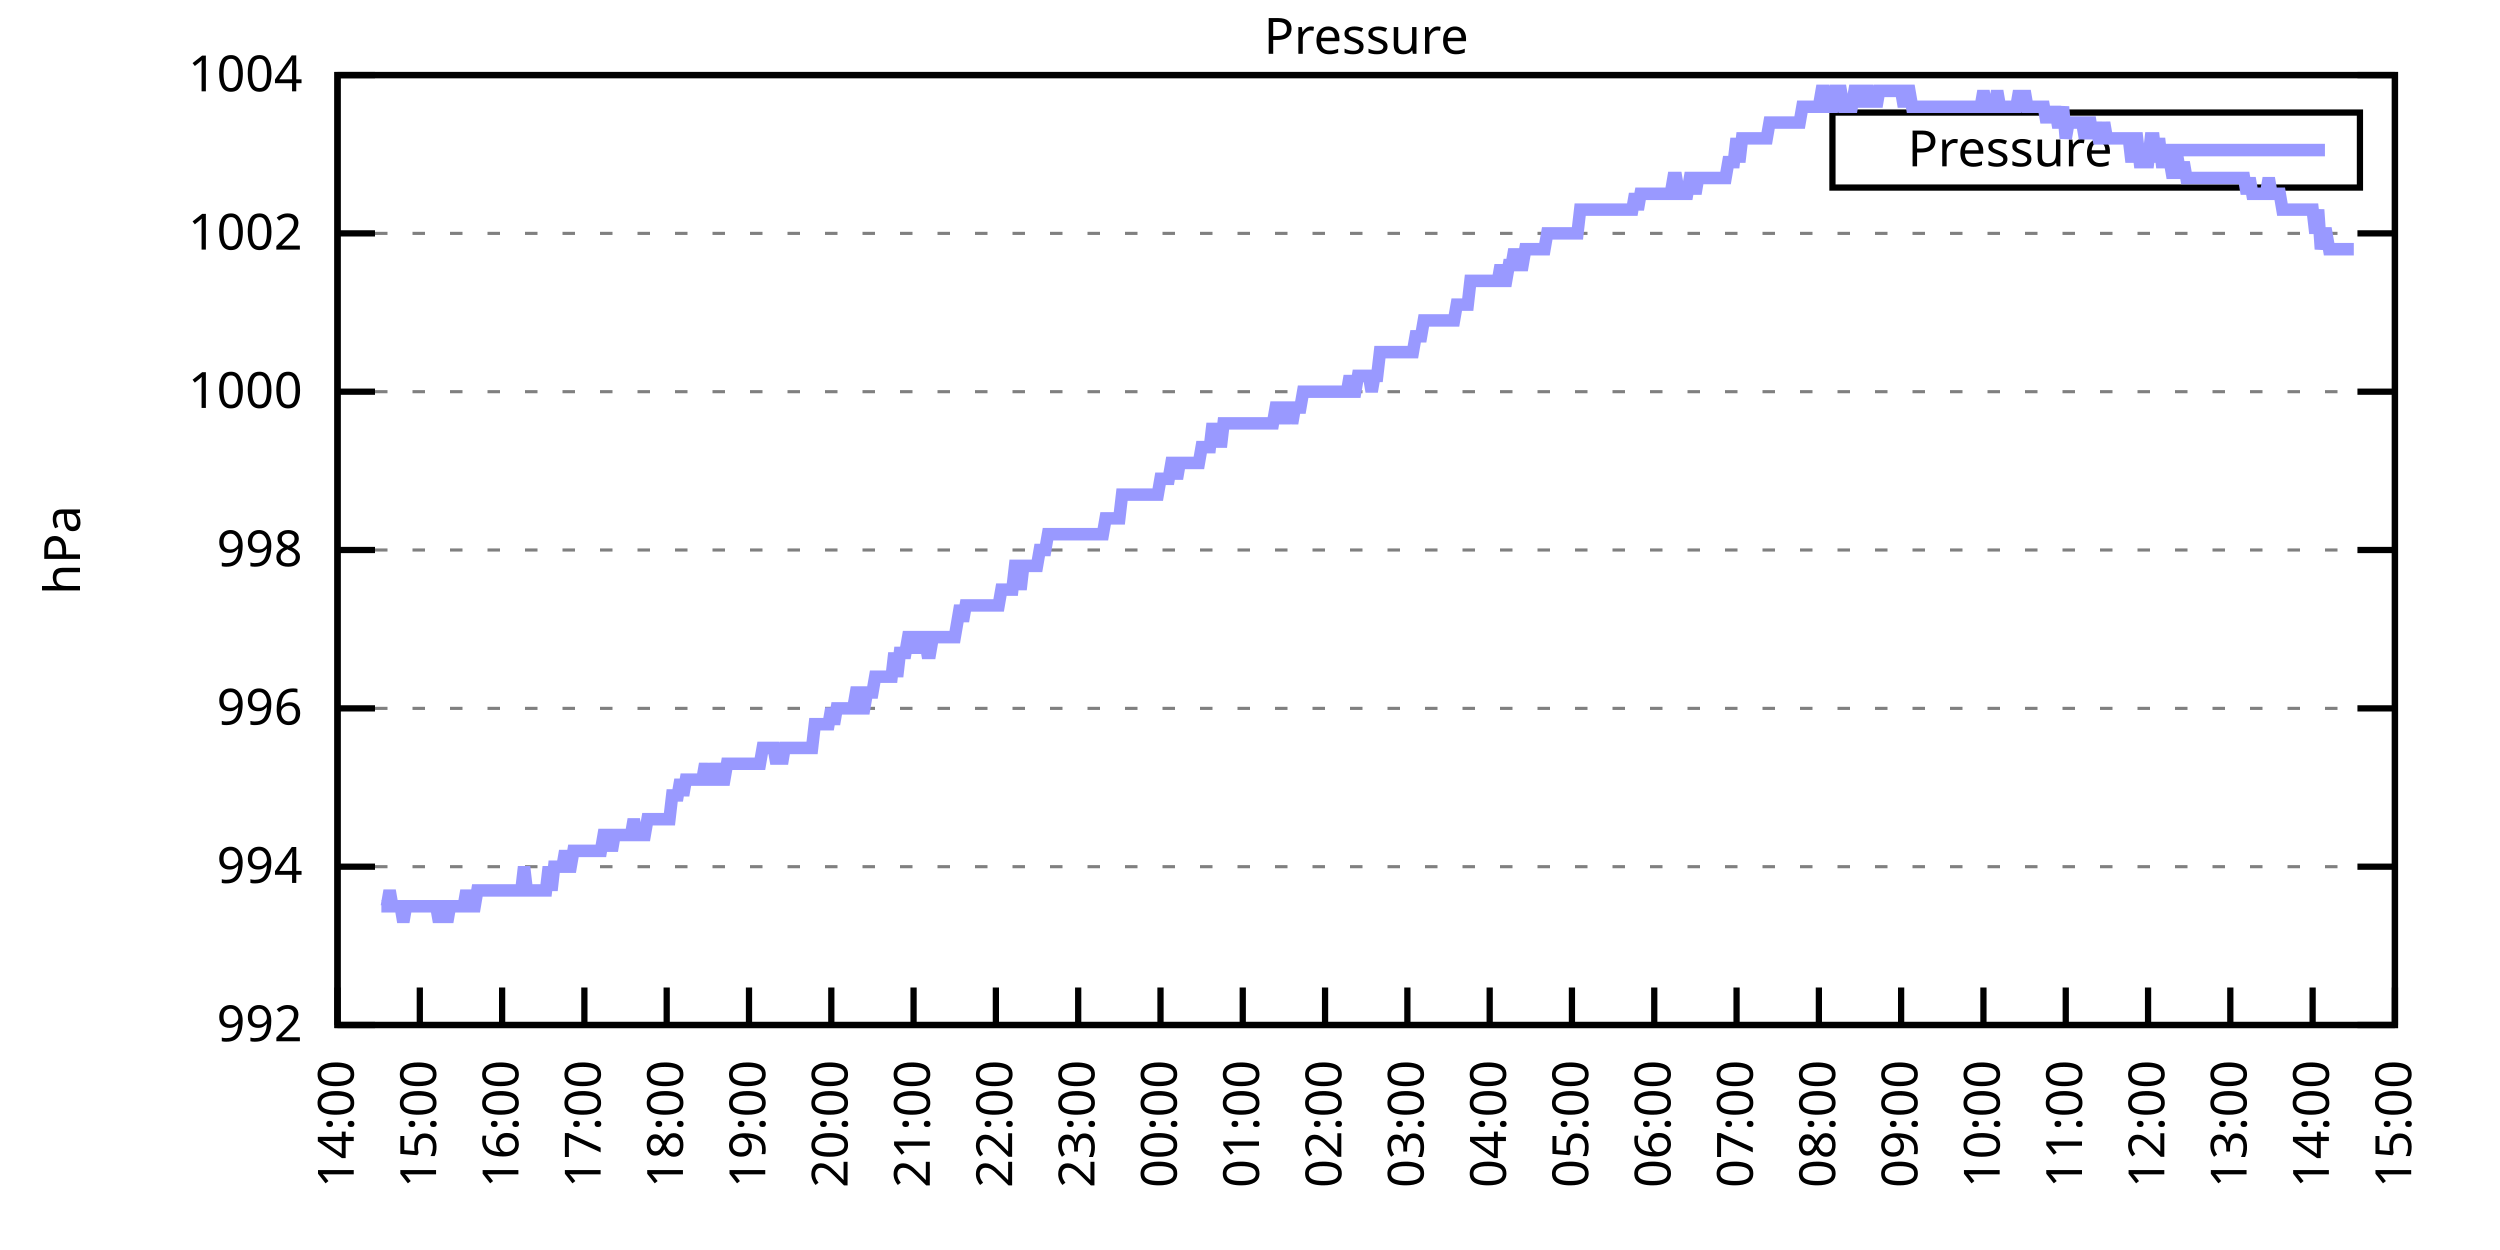
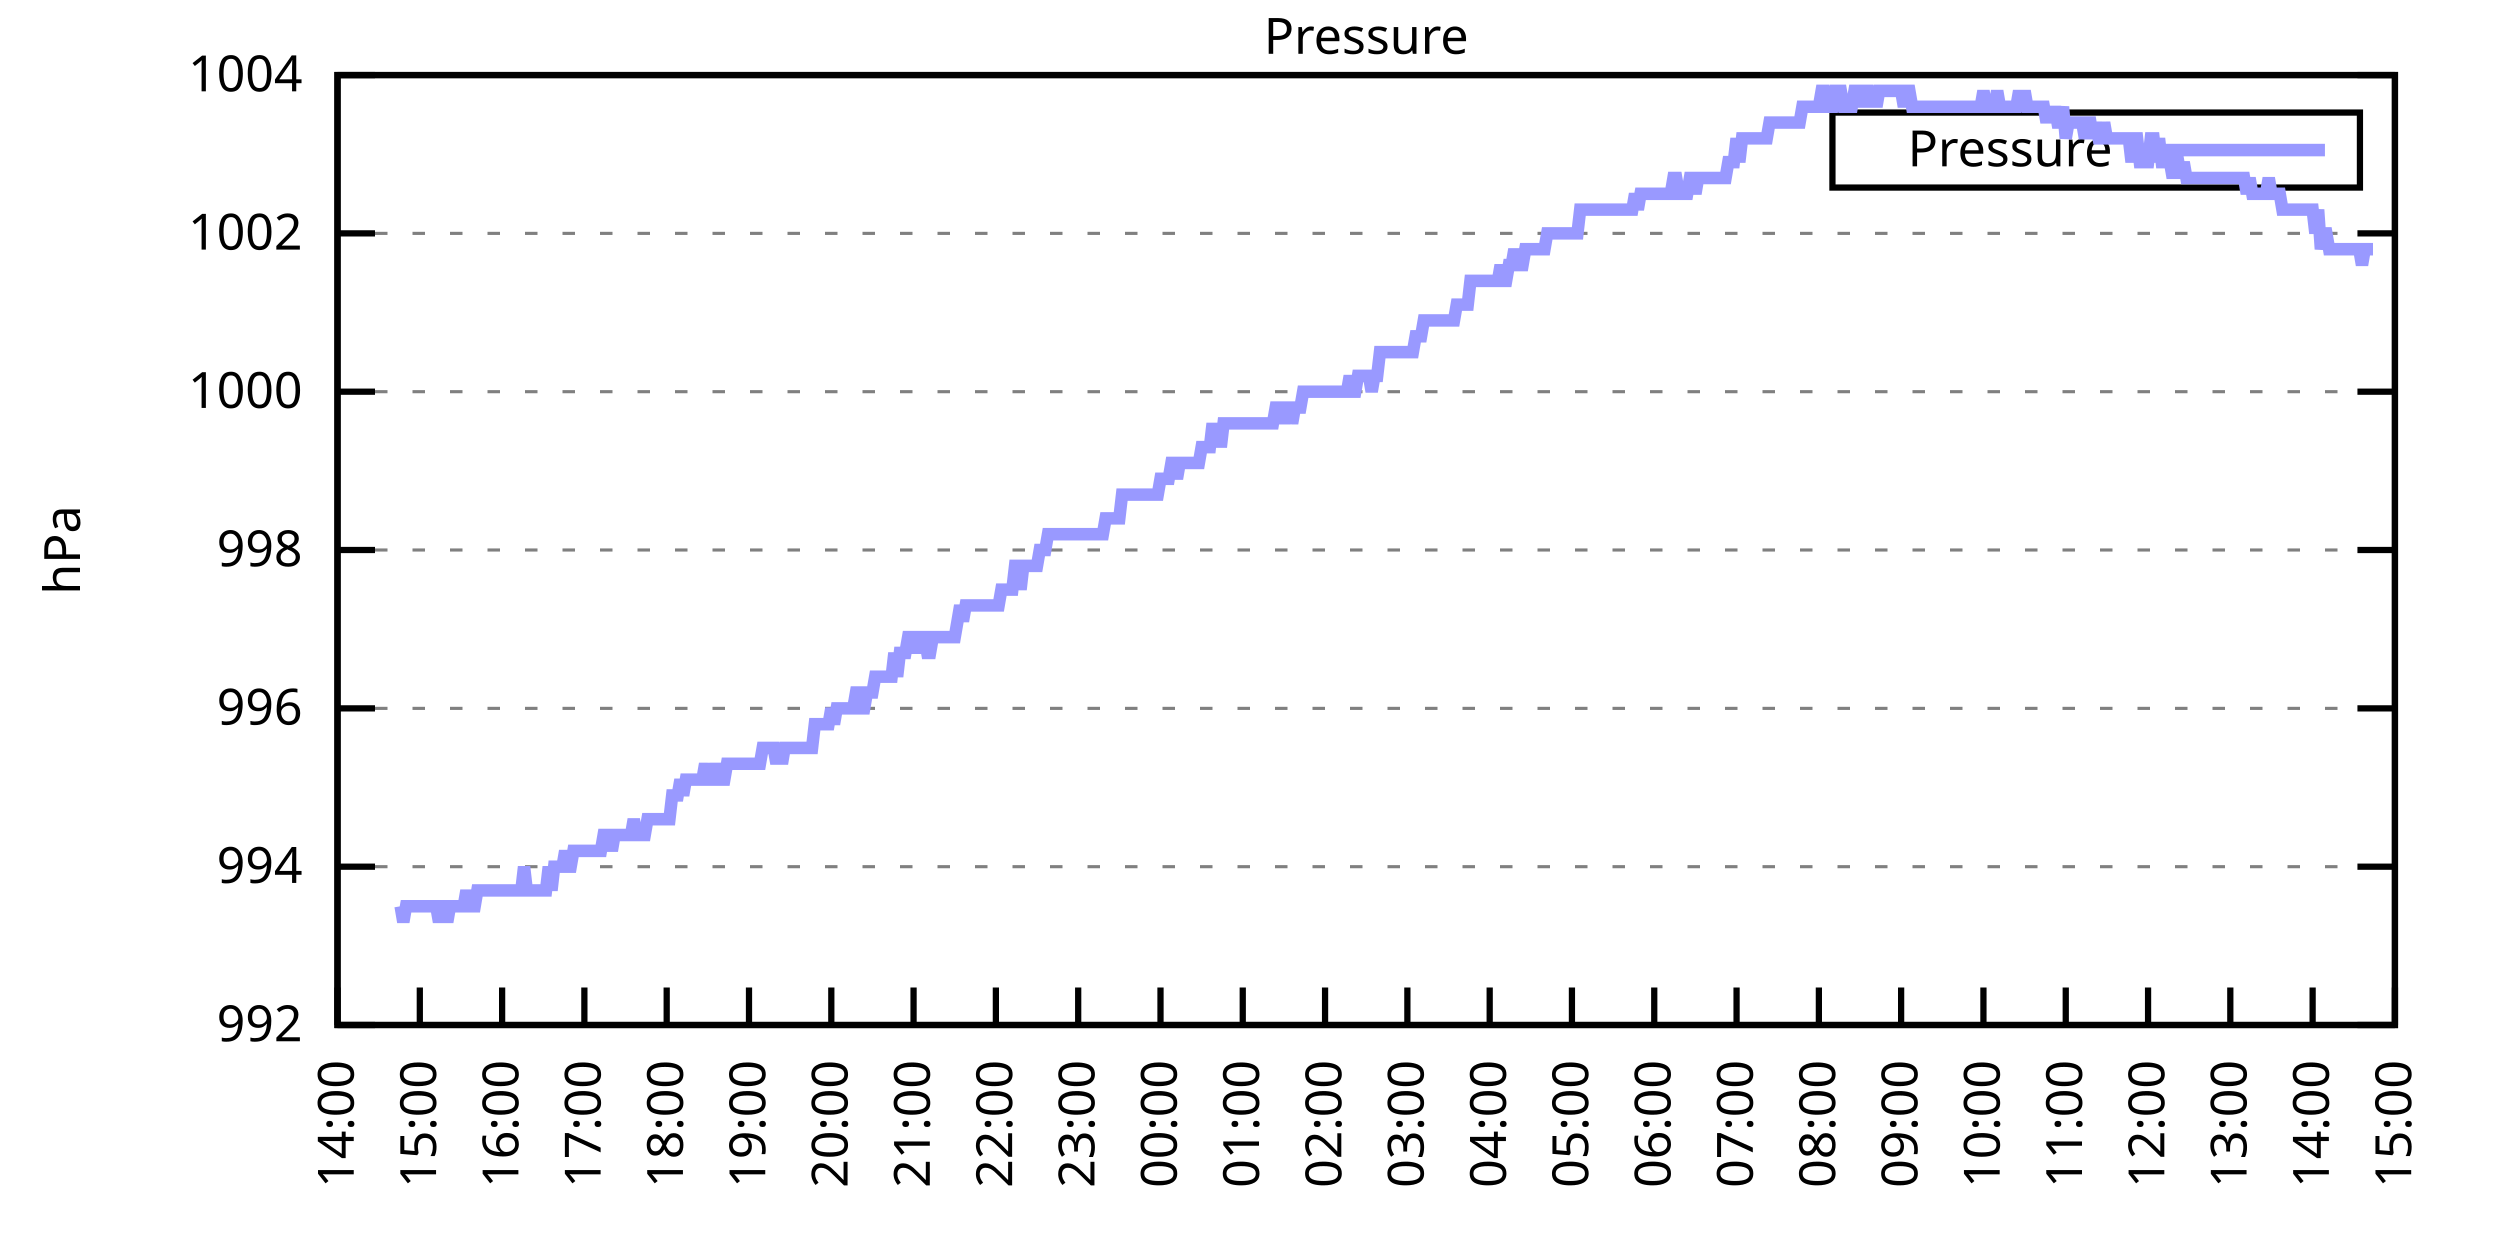
<svg xmlns="http://www.w3.org/2000/svg" xmlns:xlink="http://www.w3.org/1999/xlink" width="400" height="200" viewBox="0 0 400 200">
  <g id="gnuplot_canvas">
    <rect x="0" y="0" width="400" height="200" fill="none" />
    <defs>
      <circle id="gpDot" r="0.5" stroke-width="0.5" stroke="currentColor" />
      <path id="gpPt0" stroke-width="0.333" stroke="currentColor" d="M-1,0 h2 M0,-1 v2" />
      <path id="gpPt1" stroke-width="0.333" stroke="currentColor" d="M-1,-1 L1,1 M1,-1 L-1,1" />
      <path id="gpPt2" stroke-width="0.333" stroke="currentColor" d="M-1,0 L1,0 M0,-1 L0,1 M-1,-1 L1,1 M-1,1 L1,-1" />
      <rect id="gpPt3" stroke-width="0.333" stroke="currentColor" x="-1" y="-1" width="2" height="2" />
      <rect id="gpPt4" stroke-width="0.333" stroke="currentColor" fill="currentColor" x="-1" y="-1" width="2" height="2" />
      <circle id="gpPt5" stroke-width="0.333" stroke="currentColor" cx="0" cy="0" r="1" />
      <use xlink:href="#gpPt5" id="gpPt6" fill="currentColor" stroke="none" />
      <path id="gpPt7" stroke-width="0.333" stroke="currentColor" d="M0,-1.33 L-1.33,0.67 L1.33,0.67 z" />
      <use xlink:href="#gpPt7" id="gpPt8" fill="currentColor" stroke="none" />
      <use xlink:href="#gpPt7" id="gpPt9" stroke="currentColor" transform="rotate(180)" />
      <use xlink:href="#gpPt9" id="gpPt10" fill="currentColor" stroke="none" />
      <use xlink:href="#gpPt3" id="gpPt11" stroke="currentColor" transform="rotate(45)" />
      <use xlink:href="#gpPt11" id="gpPt12" fill="currentColor" stroke="none" />
      <path id="gpPt13" stroke-width="0.333" stroke="currentColor" d="M0,1.330 L1.265,0.411 L0.782,-1.067 L-0.782,-1.076 L-1.265,0.411 z" />
      <use xlink:href="#gpPt13" id="gpPt14" fill="currentColor" stroke="none" />
      <filter id="textbox" filterUnits="objectBoundingBox" x="0" y="0" height="1" width="1">
        <feFlood flood-color="white" flood-opacity="1" result="bgnd" />
        <feComposite in="SourceGraphic" in2="bgnd" operator="atop" />
      </filter>
      <filter id="greybox" filterUnits="objectBoundingBox" x="0" y="0" height="1" width="1">
        <feFlood flood-color="lightgrey" flood-opacity="1" result="grey" />
        <feComposite in="SourceGraphic" in2="grey" operator="atop" />
      </filter>
    </defs>
    <g fill="none" color="white" stroke="currentColor" stroke-width="1.00" stroke-linecap="butt" stroke-linejoin="miter">
</g>
    <g fill="none" color="black" stroke="currentColor" stroke-width="1.00" stroke-linecap="butt" stroke-linejoin="miter">
      <g stroke="none" shape-rendering="crispEdges">
        <polygon fill="rgb(255, 255, 255)" points="54.00,164.00 383.18,164.00 383.18,12.02 54.00,12.02 " />
      </g>
    </g>
    <g fill="none" color="black" stroke="currentColor" stroke-width="1.00" stroke-linecap="butt" stroke-linejoin="miter">
</g>
    <g fill="none" color="black" stroke="black" stroke-width="0.50" stroke-linecap="butt" stroke-linejoin="miter">
</g>
    <g fill="none" color="gray" stroke="currentColor" stroke-width="0.50" stroke-linecap="butt" stroke-linejoin="miter">
      <path stroke="gray" stroke-dasharray="2,4" class="gridline" d="M54.00,164.00 L383.19,164.00  " />
    </g>
    <g fill="none" color="gray" stroke="gray" stroke-width="1.00" stroke-linecap="butt" stroke-linejoin="miter">
</g>
    <g fill="none" color="black" stroke="currentColor" stroke-width="1.00" stroke-linecap="butt" stroke-linejoin="miter">
      <path stroke="black" d="M54.00,164.00 L60.00,164.00 M383.19,164.00 L377.19,164.00  " />
      <g transform="translate(48.40,166.60)" stroke="none" fill="black" font-family="Sans" font-size="8.00" text-anchor="end">
        <text>
          <tspan font-family="Sans"> 992</tspan>
        </text>
      </g>
    </g>
    <g fill="none" color="black" stroke="currentColor" stroke-width="1.00" stroke-linecap="butt" stroke-linejoin="miter">
</g>
    <g fill="none" color="black" stroke="black" stroke-width="0.50" stroke-linecap="butt" stroke-linejoin="miter">
</g>
    <g fill="none" color="gray" stroke="currentColor" stroke-width="0.50" stroke-linecap="butt" stroke-linejoin="miter">
      <path stroke="gray" stroke-dasharray="2,4" class="gridline" d="M54.00,138.67 L383.19,138.67  " />
    </g>
    <g fill="none" color="gray" stroke="gray" stroke-width="1.00" stroke-linecap="butt" stroke-linejoin="miter">
</g>
    <g fill="none" color="black" stroke="currentColor" stroke-width="1.00" stroke-linecap="butt" stroke-linejoin="miter">
      <path stroke="black" d="M54.00,138.67 L60.00,138.67 M383.19,138.67 L377.19,138.67  " />
      <g transform="translate(48.40,141.27)" stroke="none" fill="black" font-family="Sans" font-size="8.00" text-anchor="end">
        <text>
          <tspan font-family="Sans"> 994</tspan>
        </text>
      </g>
    </g>
    <g fill="none" color="black" stroke="currentColor" stroke-width="1.00" stroke-linecap="butt" stroke-linejoin="miter">
</g>
    <g fill="none" color="black" stroke="black" stroke-width="0.50" stroke-linecap="butt" stroke-linejoin="miter">
</g>
    <g fill="none" color="gray" stroke="currentColor" stroke-width="0.50" stroke-linecap="butt" stroke-linejoin="miter">
      <path stroke="gray" stroke-dasharray="2,4" class="gridline" d="M54.00,113.34 L383.19,113.34  " />
    </g>
    <g fill="none" color="gray" stroke="gray" stroke-width="1.00" stroke-linecap="butt" stroke-linejoin="miter">
</g>
    <g fill="none" color="black" stroke="currentColor" stroke-width="1.00" stroke-linecap="butt" stroke-linejoin="miter">
      <path stroke="black" d="M54.00,113.34 L60.00,113.34 M383.19,113.34 L377.19,113.34  " />
      <g transform="translate(48.40,115.94)" stroke="none" fill="black" font-family="Sans" font-size="8.00" text-anchor="end">
        <text>
          <tspan font-family="Sans"> 996</tspan>
        </text>
      </g>
    </g>
    <g fill="none" color="black" stroke="currentColor" stroke-width="1.00" stroke-linecap="butt" stroke-linejoin="miter">
</g>
    <g fill="none" color="black" stroke="black" stroke-width="0.50" stroke-linecap="butt" stroke-linejoin="miter">
</g>
    <g fill="none" color="gray" stroke="currentColor" stroke-width="0.50" stroke-linecap="butt" stroke-linejoin="miter">
      <path stroke="gray" stroke-dasharray="2,4" class="gridline" d="M54.00,88.00 L383.19,88.00  " />
    </g>
    <g fill="none" color="gray" stroke="gray" stroke-width="1.00" stroke-linecap="butt" stroke-linejoin="miter">
</g>
    <g fill="none" color="black" stroke="currentColor" stroke-width="1.00" stroke-linecap="butt" stroke-linejoin="miter">
      <path stroke="black" d="M54.00,88.00 L60.00,88.00 M383.19,88.00 L377.19,88.00  " />
      <g transform="translate(48.40,90.60)" stroke="none" fill="black" font-family="Sans" font-size="8.00" text-anchor="end">
        <text>
          <tspan font-family="Sans"> 998</tspan>
        </text>
      </g>
    </g>
    <g fill="none" color="black" stroke="currentColor" stroke-width="1.00" stroke-linecap="butt" stroke-linejoin="miter">
</g>
    <g fill="none" color="black" stroke="black" stroke-width="0.50" stroke-linecap="butt" stroke-linejoin="miter">
</g>
    <g fill="none" color="gray" stroke="currentColor" stroke-width="0.50" stroke-linecap="butt" stroke-linejoin="miter">
      <path stroke="gray" stroke-dasharray="2,4" class="gridline" d="M54.00,62.67 L383.19,62.67  " />
    </g>
    <g fill="none" color="gray" stroke="gray" stroke-width="1.00" stroke-linecap="butt" stroke-linejoin="miter">
</g>
    <g fill="none" color="black" stroke="currentColor" stroke-width="1.00" stroke-linecap="butt" stroke-linejoin="miter">
      <path stroke="black" d="M54.00,62.67 L60.00,62.67 M383.19,62.67 L377.19,62.67  " />
      <g transform="translate(48.40,65.27)" stroke="none" fill="black" font-family="Sans" font-size="8.00" text-anchor="end">
        <text>
          <tspan font-family="Sans"> 1000</tspan>
        </text>
      </g>
    </g>
    <g fill="none" color="black" stroke="currentColor" stroke-width="1.00" stroke-linecap="butt" stroke-linejoin="miter">
</g>
    <g fill="none" color="black" stroke="black" stroke-width="0.50" stroke-linecap="butt" stroke-linejoin="miter">
</g>
    <g fill="none" color="gray" stroke="currentColor" stroke-width="0.50" stroke-linecap="butt" stroke-linejoin="miter">
      <path stroke="gray" stroke-dasharray="2,4" class="gridline" d="M54.00,37.34 L383.19,37.34  " />
    </g>
    <g fill="none" color="gray" stroke="gray" stroke-width="1.00" stroke-linecap="butt" stroke-linejoin="miter">
</g>
    <g fill="none" color="black" stroke="currentColor" stroke-width="1.00" stroke-linecap="butt" stroke-linejoin="miter">
      <path stroke="black" d="M54.00,37.34 L60.00,37.34 M383.19,37.34 L377.19,37.34  " />
      <g transform="translate(48.40,39.94)" stroke="none" fill="black" font-family="Sans" font-size="8.00" text-anchor="end">
        <text>
          <tspan font-family="Sans"> 1002</tspan>
        </text>
      </g>
    </g>
    <g fill="none" color="black" stroke="currentColor" stroke-width="1.00" stroke-linecap="butt" stroke-linejoin="miter">
</g>
    <g fill="none" color="black" stroke="black" stroke-width="0.50" stroke-linecap="butt" stroke-linejoin="miter">
</g>
    <g fill="none" color="gray" stroke="currentColor" stroke-width="0.50" stroke-linecap="butt" stroke-linejoin="miter">
      <path stroke="gray" stroke-dasharray="2,4" class="gridline" d="M54.00,12.01 L383.19,12.01  " />
    </g>
    <g fill="none" color="gray" stroke="gray" stroke-width="1.00" stroke-linecap="butt" stroke-linejoin="miter">
</g>
    <g fill="none" color="black" stroke="currentColor" stroke-width="1.00" stroke-linecap="butt" stroke-linejoin="miter">
      <path stroke="black" d="M54.00,12.01 L60.00,12.01 M383.19,12.01 L377.19,12.01  " />
      <g transform="translate(48.40,14.61)" stroke="none" fill="black" font-family="Sans" font-size="8.00" text-anchor="end">
        <text>
          <tspan font-family="Sans"> 1004</tspan>
        </text>
      </g>
    </g>
    <g fill="none" color="black" stroke="currentColor" stroke-width="1.00" stroke-linecap="butt" stroke-linejoin="miter">
      <path stroke="black" d="M54.00,164.00 L54.00,158.00  " />
      <g transform="translate(56.60,169.60) rotate(270.00)" stroke="none" fill="black" font-family="Sans" font-size="8.00" text-anchor="end">
        <text>
          <tspan font-family="Sans">14:00</tspan>
        </text>
      </g>
    </g>
    <g fill="none" color="black" stroke="currentColor" stroke-width="1.00" stroke-linecap="butt" stroke-linejoin="miter">
      <path stroke="black" d="M67.17,164.00 L67.17,158.00  " />
      <g transform="translate(69.77,169.60) rotate(270.00)" stroke="none" fill="black" font-family="Sans" font-size="8.00" text-anchor="end">
        <text>
          <tspan font-family="Sans">15:00</tspan>
        </text>
      </g>
    </g>
    <g fill="none" color="black" stroke="currentColor" stroke-width="1.00" stroke-linecap="butt" stroke-linejoin="miter">
      <path stroke="black" d="M80.34,164.00 L80.34,158.00  " />
      <g transform="translate(82.94,169.60) rotate(270.00)" stroke="none" fill="black" font-family="Sans" font-size="8.00" text-anchor="end">
        <text>
          <tspan font-family="Sans">16:00</tspan>
        </text>
      </g>
    </g>
    <g fill="none" color="black" stroke="currentColor" stroke-width="1.00" stroke-linecap="butt" stroke-linejoin="miter">
      <path stroke="black" d="M93.50,164.00 L93.50,158.00  " />
      <g transform="translate(96.10,169.60) rotate(270.00)" stroke="none" fill="black" font-family="Sans" font-size="8.00" text-anchor="end">
        <text>
          <tspan font-family="Sans">17:00</tspan>
        </text>
      </g>
    </g>
    <g fill="none" color="black" stroke="currentColor" stroke-width="1.00" stroke-linecap="butt" stroke-linejoin="miter">
      <path stroke="black" d="M106.67,164.00 L106.67,158.00  " />
      <g transform="translate(109.27,169.60) rotate(270.00)" stroke="none" fill="black" font-family="Sans" font-size="8.00" text-anchor="end">
        <text>
          <tspan font-family="Sans">18:00</tspan>
        </text>
      </g>
    </g>
    <g fill="none" color="black" stroke="currentColor" stroke-width="1.00" stroke-linecap="butt" stroke-linejoin="miter">
      <path stroke="black" d="M119.84,164.00 L119.84,158.00  " />
      <g transform="translate(122.44,169.60) rotate(270.00)" stroke="none" fill="black" font-family="Sans" font-size="8.00" text-anchor="end">
        <text>
          <tspan font-family="Sans">19:00</tspan>
        </text>
      </g>
    </g>
    <g fill="none" color="black" stroke="currentColor" stroke-width="1.00" stroke-linecap="butt" stroke-linejoin="miter">
      <path stroke="black" d="M133.01,164.00 L133.01,158.00  " />
      <g transform="translate(135.61,169.60) rotate(270.00)" stroke="none" fill="black" font-family="Sans" font-size="8.00" text-anchor="end">
        <text>
          <tspan font-family="Sans">20:00</tspan>
        </text>
      </g>
    </g>
    <g fill="none" color="black" stroke="currentColor" stroke-width="1.00" stroke-linecap="butt" stroke-linejoin="miter">
      <path stroke="black" d="M146.17,164.00 L146.17,158.00  " />
      <g transform="translate(148.77,169.60) rotate(270.00)" stroke="none" fill="black" font-family="Sans" font-size="8.00" text-anchor="end">
        <text>
          <tspan font-family="Sans">21:00</tspan>
        </text>
      </g>
    </g>
    <g fill="none" color="black" stroke="currentColor" stroke-width="1.00" stroke-linecap="butt" stroke-linejoin="miter">
      <path stroke="black" d="M159.34,164.00 L159.34,158.00  " />
      <g transform="translate(161.94,169.60) rotate(270.00)" stroke="none" fill="black" font-family="Sans" font-size="8.00" text-anchor="end">
        <text>
          <tspan font-family="Sans">22:00</tspan>
        </text>
      </g>
    </g>
    <g fill="none" color="black" stroke="currentColor" stroke-width="1.00" stroke-linecap="butt" stroke-linejoin="miter">
      <path stroke="black" d="M172.51,164.00 L172.51,158.00  " />
      <g transform="translate(175.11,169.60) rotate(270.00)" stroke="none" fill="black" font-family="Sans" font-size="8.00" text-anchor="end">
        <text>
          <tspan font-family="Sans">23:00</tspan>
        </text>
      </g>
    </g>
    <g fill="none" color="black" stroke="currentColor" stroke-width="1.00" stroke-linecap="butt" stroke-linejoin="miter">
      <path stroke="black" d="M185.68,164.00 L185.68,158.00  " />
      <g transform="translate(188.28,169.60) rotate(270.00)" stroke="none" fill="black" font-family="Sans" font-size="8.00" text-anchor="end">
        <text>
          <tspan font-family="Sans">00:00</tspan>
        </text>
      </g>
    </g>
    <g fill="none" color="black" stroke="currentColor" stroke-width="1.00" stroke-linecap="butt" stroke-linejoin="miter">
      <path stroke="black" d="M198.84,164.00 L198.84,158.00  " />
      <g transform="translate(201.44,169.60) rotate(270.00)" stroke="none" fill="black" font-family="Sans" font-size="8.00" text-anchor="end">
        <text>
          <tspan font-family="Sans">01:00</tspan>
        </text>
      </g>
    </g>
    <g fill="none" color="black" stroke="currentColor" stroke-width="1.00" stroke-linecap="butt" stroke-linejoin="miter">
      <path stroke="black" d="M212.01,164.00 L212.01,158.00  " />
      <g transform="translate(214.61,169.60) rotate(270.00)" stroke="none" fill="black" font-family="Sans" font-size="8.00" text-anchor="end">
        <text>
          <tspan font-family="Sans">02:00</tspan>
        </text>
      </g>
    </g>
    <g fill="none" color="black" stroke="currentColor" stroke-width="1.00" stroke-linecap="butt" stroke-linejoin="miter">
      <path stroke="black" d="M225.18,164.00 L225.18,158.00  " />
      <g transform="translate(227.78,169.60) rotate(270.00)" stroke="none" fill="black" font-family="Sans" font-size="8.00" text-anchor="end">
        <text>
          <tspan font-family="Sans">03:00</tspan>
        </text>
      </g>
    </g>
    <g fill="none" color="black" stroke="currentColor" stroke-width="1.00" stroke-linecap="butt" stroke-linejoin="miter">
      <path stroke="black" d="M238.35,164.00 L238.35,158.00  " />
      <g transform="translate(240.95,169.60) rotate(270.00)" stroke="none" fill="black" font-family="Sans" font-size="8.00" text-anchor="end">
        <text>
          <tspan font-family="Sans">04:00</tspan>
        </text>
      </g>
    </g>
    <g fill="none" color="black" stroke="currentColor" stroke-width="1.00" stroke-linecap="butt" stroke-linejoin="miter">
      <path stroke="black" d="M251.51,164.00 L251.51,158.00  " />
      <g transform="translate(254.11,169.60) rotate(270.00)" stroke="none" fill="black" font-family="Sans" font-size="8.00" text-anchor="end">
        <text>
          <tspan font-family="Sans">05:00</tspan>
        </text>
      </g>
    </g>
    <g fill="none" color="black" stroke="currentColor" stroke-width="1.00" stroke-linecap="butt" stroke-linejoin="miter">
      <path stroke="black" d="M264.68,164.00 L264.68,158.00  " />
      <g transform="translate(267.28,169.60) rotate(270.00)" stroke="none" fill="black" font-family="Sans" font-size="8.00" text-anchor="end">
        <text>
          <tspan font-family="Sans">06:00</tspan>
        </text>
      </g>
    </g>
    <g fill="none" color="black" stroke="currentColor" stroke-width="1.00" stroke-linecap="butt" stroke-linejoin="miter">
      <path stroke="black" d="M277.85,164.00 L277.85,158.00  " />
      <g transform="translate(280.45,169.60) rotate(270.00)" stroke="none" fill="black" font-family="Sans" font-size="8.00" text-anchor="end">
        <text>
          <tspan font-family="Sans">07:00</tspan>
        </text>
      </g>
    </g>
    <g fill="none" color="black" stroke="currentColor" stroke-width="1.00" stroke-linecap="butt" stroke-linejoin="miter">
      <path stroke="black" d="M291.02,164.00 L291.02,158.00  " />
      <g transform="translate(293.62,169.60) rotate(270.00)" stroke="none" fill="black" font-family="Sans" font-size="8.00" text-anchor="end">
        <text>
          <tspan font-family="Sans">08:00</tspan>
        </text>
      </g>
    </g>
    <g fill="none" color="black" stroke="currentColor" stroke-width="1.00" stroke-linecap="butt" stroke-linejoin="miter">
      <path stroke="black" d="M304.18,164.00 L304.18,158.00  " />
      <g transform="translate(306.78,169.60) rotate(270.00)" stroke="none" fill="black" font-family="Sans" font-size="8.00" text-anchor="end">
        <text>
          <tspan font-family="Sans">09:00</tspan>
        </text>
      </g>
    </g>
    <g fill="none" color="black" stroke="currentColor" stroke-width="1.00" stroke-linecap="butt" stroke-linejoin="miter">
      <path stroke="black" d="M317.35,164.00 L317.35,158.00  " />
      <g transform="translate(319.95,169.60) rotate(270.00)" stroke="none" fill="black" font-family="Sans" font-size="8.00" text-anchor="end">
        <text>
          <tspan font-family="Sans">10:00</tspan>
        </text>
      </g>
    </g>
    <g fill="none" color="black" stroke="currentColor" stroke-width="1.00" stroke-linecap="butt" stroke-linejoin="miter">
      <path stroke="black" d="M330.52,164.00 L330.52,158.00  " />
      <g transform="translate(333.12,169.60) rotate(270.00)" stroke="none" fill="black" font-family="Sans" font-size="8.00" text-anchor="end">
        <text>
          <tspan font-family="Sans">11:00</tspan>
        </text>
      </g>
    </g>
    <g fill="none" color="black" stroke="currentColor" stroke-width="1.00" stroke-linecap="butt" stroke-linejoin="miter">
      <path stroke="black" d="M343.69,164.00 L343.69,158.00  " />
      <g transform="translate(346.29,169.60) rotate(270.00)" stroke="none" fill="black" font-family="Sans" font-size="8.00" text-anchor="end">
        <text>
          <tspan font-family="Sans">12:00</tspan>
        </text>
      </g>
    </g>
    <g fill="none" color="black" stroke="currentColor" stroke-width="1.00" stroke-linecap="butt" stroke-linejoin="miter">
      <path stroke="black" d="M356.85,164.00 L356.85,158.00  " />
      <g transform="translate(359.45,169.60) rotate(270.00)" stroke="none" fill="black" font-family="Sans" font-size="8.00" text-anchor="end">
        <text>
          <tspan font-family="Sans">13:00</tspan>
        </text>
      </g>
    </g>
    <g fill="none" color="black" stroke="currentColor" stroke-width="1.00" stroke-linecap="butt" stroke-linejoin="miter">
      <path stroke="black" d="M370.02,164.00 L370.02,158.00  " />
      <g transform="translate(372.62,169.60) rotate(270.00)" stroke="none" fill="black" font-family="Sans" font-size="8.00" text-anchor="end">
        <text>
          <tspan font-family="Sans">14:00</tspan>
        </text>
      </g>
    </g>
    <g fill="none" color="black" stroke="currentColor" stroke-width="1.00" stroke-linecap="butt" stroke-linejoin="miter">
      <path stroke="black" d="M383.19,164.00 L383.19,158.00  " />
      <g transform="translate(385.79,169.60) rotate(270.00)" stroke="none" fill="black" font-family="Sans" font-size="8.00" text-anchor="end">
        <text>
          <tspan font-family="Sans">15:00</tspan>
        </text>
      </g>
    </g>
    <g fill="none" color="black" stroke="currentColor" stroke-width="1.00" stroke-linecap="butt" stroke-linejoin="miter">
</g>
    <g fill="none" color="black" stroke="currentColor" stroke-width="1.00" stroke-linecap="butt" stroke-linejoin="miter">
      <path stroke="black" d="M54.00,12.01 L54.00,164.00 L383.19,164.00 L383.19,12.01 L54.00,12.01 Z  " />
    </g>
    <g fill="none" color="black" stroke="currentColor" stroke-width="1.00" stroke-linecap="butt" stroke-linejoin="miter">
</g>
    <g fill="none" color="black" stroke="currentColor" stroke-width="1.00" stroke-linecap="butt" stroke-linejoin="miter">
      <path stroke="black" d="M293.19,30.01 L293.19,18.01 L377.59,18.01 L377.59,30.01 L293.19,30.01 Z  " />
    </g>
    <g id="Pressure_plot_1">
      <g fill="none" color="white" stroke="black" stroke-width="2.00" stroke-linecap="butt" stroke-linejoin="miter">
</g>
      <g fill="none" color="black" stroke="currentColor" stroke-width="2.00" stroke-linecap="butt" stroke-linejoin="miter">
        <g transform="translate(337.99,26.61)" stroke="none" fill="black" font-family="Sans" font-size="8.00" text-anchor="end">
          <text>
            <tspan font-family="Sans">Pressure</tspan>
          </text>
        </g>
      </g>
      <g fill="none" color="black" stroke="currentColor" stroke-width="2.00" stroke-linecap="butt" stroke-linejoin="miter">
-         <path stroke="rgb(153, 153, 255)" d="M343.59,24.01 L371.99,24.01 M61.02,145.00 L61.46,145.00 L61.90,145.00 L62.34,142.47 L62.78,145.00 L63.22,145.00   L63.66,145.00 L64.10,145.00 L64.53,147.53 L64.97,145.00 L65.41,145.00 L65.85,145.00 L66.29,145.00 L66.73,145.00   L67.17,145.00 L67.61,145.00 L68.05,145.00 L68.48,145.00 L68.92,145.00 L69.36,145.00 L69.80,145.00 L70.24,147.53   L70.68,145.00 L71.12,145.00 L71.56,147.53 L72.00,145.00 L72.43,145.00 L72.87,145.00 L73.31,145.00 L73.75,145.00   L74.19,145.00 L74.63,142.47 L75.07,145.00 L75.51,145.00 L75.95,145.00 L76.38,142.47 L76.82,142.47 L77.26,142.47   L77.70,142.47 L78.14,142.47 L78.58,142.47 L79.02,142.47 L79.46,142.47 L79.90,142.47 L80.34,142.47 L80.77,142.47   L81.21,142.47 L81.65,142.47 L82.09,142.47 L82.53,142.47 L82.97,142.47 L83.41,142.47 L83.85,138.67 L84.29,142.47   L84.72,142.47 L85.16,142.47 L85.60,142.47 L86.04,142.47 L86.48,142.47 L86.92,142.47 L87.36,142.47 L87.80,138.67   L88.24,142.47 L88.67,138.67 L89.11,138.67 L89.55,138.67 L89.99,138.67 L90.43,136.14 L90.87,138.67 L91.31,138.67   L91.75,136.14 L92.19,136.14 L92.62,136.14 L93.06,136.14 L93.50,136.14 L93.94,136.14 L94.38,136.14 L94.82,136.14   L95.26,136.14 L95.70,136.14 L96.14,136.14 L96.58,133.60 L97.01,133.60 L97.45,133.60 L97.89,136.14 L98.33,133.60   L98.77,133.60 L99.21,133.60 L99.65,133.60 L100.09,133.60 L100.53,133.60 L100.96,133.60 L101.40,131.07 L101.84,133.60   L102.28,133.60 L102.72,133.60 L103.16,133.60 L103.60,131.07 L104.04,131.07 L104.48,131.07 L104.91,131.07 L105.35,131.07   L105.79,131.07 L106.23,131.07 L106.67,131.07 L107.11,131.07 L107.55,127.27 L107.99,127.27 L108.43,127.27 L108.87,124.74   L109.30,127.27 L109.74,124.74 L110.18,124.74 L110.62,124.74 L111.06,124.74 L111.50,124.74 L111.94,124.74 L112.38,124.74   L112.82,122.20 L113.25,124.74 L113.69,124.74 L114.13,124.74 L114.57,122.20 L115.01,124.74 L115.45,124.74 L115.89,124.74   L116.33,122.20 L116.77,122.20 L117.20,122.20 L117.64,122.20 L118.08,122.20 L118.52,122.20 L118.96,122.20 L119.40,122.20   L119.84,122.20 L120.28,122.20 L120.72,122.20 L121.15,122.20 L121.59,122.20 L122.03,119.67 L122.47,119.67 L122.91,119.67   L123.35,119.67 L123.79,119.67 L124.23,122.20 L124.67,119.67 L125.11,122.20 L125.54,119.67 L125.98,119.67 L126.42,119.67   L126.86,119.67 L127.30,119.67 L127.74,119.67 L128.18,119.67 L128.62,119.67 L129.06,119.67 L129.49,119.67 L129.93,119.67   L130.37,115.87 L130.81,115.87 L131.25,115.87 L131.69,115.87 L132.13,115.87 L132.57,115.87 L133.01,113.34 L133.44,115.87   L133.88,113.34 L134.32,113.34 L134.76,113.34 L135.20,113.34 L135.64,113.34 L136.08,113.34 L136.52,113.34 L136.96,110.80   L137.39,110.80 L137.83,113.34 L138.27,113.34 L138.71,110.80 L139.15,110.80 L139.59,110.80 L140.03,108.27 L140.47,108.27   L140.91,108.27 L141.35,108.27 L141.78,108.27 L142.22,108.27 L142.66,108.27 L143.10,104.47 L143.54,108.27 L143.98,104.47   L144.42,104.47 L144.86,104.47 L145.30,101.94 L145.73,101.94 L146.17,101.94 L146.61,104.47 L147.05,101.94 L147.49,101.94   L147.93,101.94 L148.37,104.47 L148.81,104.47 L149.25,101.94 L149.68,101.94 L150.12,101.94 L150.56,101.94 L151.00,101.94   L151.44,101.94 L151.88,101.94 L152.32,101.94 L152.76,101.94 L153.20,99.40 L153.63,96.87 L154.07,99.40 L154.51,96.87   L154.95,96.87 L155.39,96.87 L155.83,96.87 L156.27,96.87 L156.71,96.87 L157.15,96.87 L157.59,96.87 L158.02,96.87   L158.46,96.87 L158.90,96.87 L159.34,96.87 L159.78,96.87 L160.22,94.34 L160.66,94.34 L161.10,94.34 L161.54,94.34   L161.97,94.34 L162.41,90.54 L162.85,90.54 L163.29,94.34 L163.73,90.54 L164.17,90.54 L164.61,90.54 L165.05,90.54   L165.49,90.54 L165.92,90.54 L166.36,88.00 L166.80,88.00 L167.24,88.00 L167.68,85.47 L168.12,85.47 L168.56,85.47   L169.00,85.47 L169.44,85.47 L169.87,85.47 L170.31,85.47 L170.75,85.47 L171.19,85.47 L171.63,85.47 L172.07,85.47   L172.51,85.47 L172.95,85.47 L173.39,85.47 L173.83,85.47 L174.26,85.47 L174.70,85.47 L175.14,85.47 L175.58,85.47   L176.02,85.47 L176.46,85.47 L176.90,82.94 L177.34,82.94 L177.78,82.94 L178.21,82.94 L178.65,82.94 L179.09,82.94   L179.53,79.14 L179.97,79.14 L180.41,79.14 L180.85,79.14 L181.29,79.14 L181.73,79.14 L182.16,79.14 L182.60,79.14   L183.04,79.14 L183.48,79.14 L183.92,79.14 L184.36,79.14 L184.80,79.14 L185.24,79.14 L185.68,76.61 L186.11,76.61   L186.55,76.61 L186.99,76.61 L187.43,74.07 L187.87,74.07 L188.31,76.61 L188.75,74.07 L189.19,74.07 L189.63,74.07   L190.07,74.07 L190.50,74.07 L190.94,74.07 L191.38,74.07 L191.82,74.07 L192.26,71.54 L192.70,71.54 L193.14,71.54   L193.58,71.54 L194.02,67.74 L194.45,71.54 L194.89,67.74 L195.33,71.54 L195.77,67.74 L196.21,67.74 L196.65,67.74   L197.09,67.74 L197.53,67.74 L197.97,67.74 L198.40,67.74 L198.84,67.74 L199.28,67.74 L199.72,67.74 L200.16,67.74   L200.60,67.74 L201.04,67.74 L201.48,67.74 L201.92,67.74 L202.35,67.74 L202.79,67.74 L203.23,67.74 L203.67,67.74   L204.11,65.21 L204.55,65.21 L204.99,65.21 L205.43,67.74 L205.87,65.21 L206.31,65.21 L206.74,67.74 L207.18,65.21   L207.62,65.21 L208.06,65.21 L208.50,62.67 L208.94,62.67 L209.38,62.67 L209.82,62.67 L210.26,62.67 L210.69,62.67   L211.13,62.67 L211.57,62.67 L212.01,62.67 L212.45,62.67 L212.89,62.67 L213.33,62.67 L213.77,62.67 L214.21,62.67   L214.64,62.67 L215.08,62.67 L215.52,62.67 L215.96,60.14 L216.40,62.67 L216.84,62.67 L217.28,60.14 L217.72,60.14   L218.16,60.14 L218.60,60.14 L219.03,60.14 L219.47,62.67 L219.91,60.14 L220.35,60.14 L220.79,56.34 L221.23,56.34   L221.67,56.34 L222.11,56.34 L222.55,56.34 L222.98,56.34 L223.42,56.34 L223.86,56.34 L224.30,56.34 L224.74,56.34   L225.18,56.34 L225.62,56.34 L226.06,56.34 L226.50,53.81 L226.93,53.81 L227.37,53.81 L227.81,51.27 L228.25,51.27   L228.69,51.27 L229.13,51.27 L229.57,51.27 L230.01,51.27 L230.45,51.27 L230.88,51.27 L231.32,51.27 L231.76,51.27   L232.20,51.27 L232.64,51.27 L233.08,48.74 L233.52,48.74 L233.96,48.74 L234.40,48.74 L234.84,48.74 L235.27,44.94   L235.71,44.94 L236.15,44.94 L236.59,44.94 L237.03,44.94 L237.47,44.94 L237.91,44.94 L238.35,44.94 L238.79,44.94   L239.22,44.94 L239.66,44.94 L240.10,42.41 L240.54,44.94 L240.98,44.94 L241.42,42.41 L241.86,42.41 L242.30,39.87   L242.74,42.41 L243.17,42.41 L243.61,42.41 L244.05,39.87 L244.49,39.87 L244.93,39.87 L245.37,39.87 L245.81,39.87   L246.25,39.87 L246.69,39.87 L247.12,39.87 L247.56,37.34 L248.00,37.34 L248.44,37.34 L248.88,37.34 L249.32,37.34   L249.76,37.34 L250.20,37.34 L250.64,37.34 L251.08,37.34 L251.51,37.34 L251.95,37.34 L252.39,37.34 L252.83,33.54   L253.27,33.54 L253.71,33.54 L254.15,33.54 L254.59,33.54 L255.03,33.54 L255.46,33.54 L255.90,33.54 L256.34,33.54   L256.78,33.54 L257.22,33.54 L257.66,33.54 L258.10,33.54 L258.54,33.54 L258.98,33.54 L259.41,33.54 L259.85,33.54   L260.29,33.54 L260.73,33.54 L261.17,33.54 L261.61,31.01 L262.05,33.54 L262.49,31.01 L262.93,31.01 L263.36,31.01   L263.80,31.01 L264.24,31.01 L264.68,31.01 L265.12,31.01 L265.56,31.01 L266.00,31.01 L266.44,31.01 L266.88,31.01   L267.32,31.01 L267.75,28.48 L268.19,28.48 L268.63,31.01 L269.07,31.01 L269.51,31.01 L269.95,31.01 L270.39,28.48   L270.83,28.48 L271.27,31.01 L271.70,28.48 L272.14,28.48 L272.58,28.48 L273.02,28.48 L273.46,28.48 L273.90,28.48   L274.34,28.48 L274.78,28.48 L275.22,28.48 L275.65,28.48 L276.09,28.48 L276.53,25.94 L276.97,25.94 L277.41,25.94   L277.85,22.14 L278.29,25.94 L278.73,22.14 L279.17,22.14 L279.60,22.14 L280.04,22.14 L280.48,22.14 L280.92,22.14   L281.36,22.14 L281.80,22.14 L282.24,22.14 L282.68,22.14 L283.12,19.61 L283.56,19.61 L283.99,19.61 L284.43,19.61   L284.87,19.61 L285.31,19.61 L285.75,19.61 L286.19,19.61 L286.63,19.61 L287.07,19.61 L287.51,19.61 L287.94,19.61   L288.38,17.08 L288.82,17.08 L289.26,17.08 L289.70,17.08 L290.14,17.08 L290.58,17.08 L291.02,17.08 L291.46,14.54   L291.89,14.54 L292.33,17.08 L292.77,17.08 L293.21,17.08 L293.65,14.54 L294.09,14.54 L294.53,14.54 L294.97,17.08   L295.41,17.08 L295.84,17.08 L296.28,17.08 L296.72,14.54 L297.16,14.54 L297.60,14.54 L298.04,17.08 L298.48,14.54   L298.92,14.54 L299.36,17.08 L299.80,14.54 L300.23,17.08 L300.67,14.54 L301.11,14.54 L301.55,14.54 L301.99,14.54   L302.43,14.54 L302.87,14.54 L303.31,14.54 L303.75,14.54 L304.18,14.54 L304.62,17.08 L305.06,14.54 L305.50,14.54   L305.94,17.08 L306.38,17.08 L306.82,17.08 L307.26,17.08 L307.70,17.08 L308.13,17.08 L308.57,17.08 L309.01,17.08   L309.45,17.08 L309.89,17.08 L310.33,17.08 L310.77,17.08 L311.21,17.08 L311.65,17.08 L312.08,17.08 L312.52,17.08   L312.96,17.08 L313.40,17.08 L313.84,17.08 L314.28,17.08 L314.72,17.08 L315.16,17.08 L315.60,17.08 L316.04,17.08   L316.47,17.08 L316.91,17.08 L317.35,14.54 L317.79,17.08 L318.23,17.08 L318.67,17.08 L319.11,17.08 L319.55,14.54   L319.99,17.08 L320.42,17.08 L320.86,17.08 L321.30,17.08 L321.74,17.08 L322.18,17.08 L322.62,17.08 L323.06,14.54   L323.50,17.08 L323.94,14.54 L324.37,17.08 L324.81,17.08 L325.25,17.08 L325.69,17.08 L326.13,17.08 L326.57,17.08   L327.01,17.08 L327.45,19.61 L327.89,17.08 L328.33,19.61 L328.76,17.08 L329.20,19.61 L329.64,19.61 L330.08,17.08   L330.52,22.14 L330.96,19.61 L331.40,19.61 L331.84,19.61 L332.28,19.61 L332.71,19.61 L333.15,19.61 L333.59,22.14   L334.03,19.61 L334.47,19.61 L334.91,22.14 L335.35,19.61 L335.79,22.14 L336.23,22.14 L336.66,19.61 L337.10,22.14   L337.54,22.14 L337.98,22.14 L338.42,22.14 L338.86,22.14 L339.30,22.14 L339.74,22.14 L340.18,22.14 L340.61,22.14   L341.05,25.94 L341.49,22.14 L341.93,22.14 L342.37,25.94 L342.81,25.94 L343.25,25.94 L343.69,25.94 L344.13,22.14   L344.57,22.14 L345.00,25.94 L345.44,22.14 L345.88,25.94 L346.32,25.94 L346.76,25.94 L347.20,25.94 L347.64,28.48   L348.08,25.94 L348.52,25.94 L348.95,28.48 L349.39,25.94 L349.83,28.48 L350.27,28.48 L350.71,28.48 L351.15,28.48   L351.59,28.48 L352.03,28.48 L352.47,28.48 L352.90,28.48 L353.34,28.48 L353.78,28.48 L354.22,28.48 L354.66,28.48   L355.10,28.48 L355.54,28.48 L355.98,28.48 L356.42,28.48 L356.85,28.48 L357.29,28.48 L357.73,28.48 L358.17,28.48   L358.61,28.48 L359.05,28.48 L359.49,31.01 L359.93,28.48 L360.37,31.01 L360.81,31.01 L361.24,31.01 L361.68,31.01   L362.12,31.01 L362.56,31.01 L363.00,28.48 L363.44,31.01 L363.88,31.01 L364.32,31.01 L364.76,31.01 L365.19,33.54   L365.63,33.54 L366.07,33.54 L366.51,33.54 L366.95,33.54 L367.39,33.54 L367.83,33.54 L368.27,33.54 L368.71,33.54   L369.14,33.54 L369.58,33.54 L370.02,33.54 L370.46,37.34 L370.90,33.54 L371.34,39.87 L371.78,37.34 L372.22,37.34   L372.66,39.87 L373.09,39.87 L373.53,39.87 L373.97,39.87 L374.41,39.87 L374.85,39.87 L375.29,39.87 L375.73,39.87   L376.17,39.87 L376.61,39.87  " />
+         <path stroke="rgb(153, 153, 255)" d="M343.59,24.01 L371.99,24.01 M64.10,145.00 L64.53,147.53 L64.97,145.00 L65.41,145.00 L65.85,145.00 L66.29,145.00   L66.73,145.00 L67.17,145.00 L67.61,145.00 L68.05,145.00 L68.48,145.00 L68.92,145.00 L69.36,145.00 L69.80,145.00   L70.24,147.53 L70.68,145.00 L71.12,145.00 L71.56,147.53 L72.00,145.00 L72.43,145.00 L72.87,145.00 L73.31,145.00   L73.75,145.00 L74.19,145.00 L74.63,142.47 L75.07,145.00 L75.51,145.00 L75.95,145.00 L76.38,142.47 L76.82,142.47   L77.26,142.47 L77.70,142.47 L78.14,142.47 L78.58,142.47 L79.02,142.47 L79.46,142.47 L79.90,142.47 L80.34,142.47   L80.77,142.47 L81.21,142.47 L81.65,142.47 L82.09,142.47 L82.53,142.47 L82.97,142.47 L83.41,142.47 L83.85,138.67   L84.29,142.47 L84.72,142.47 L85.16,142.47 L85.60,142.47 L86.04,142.47 L86.48,142.47 L86.92,142.47 L87.36,142.47   L87.80,138.67 L88.24,142.47 L88.67,138.67 L89.11,138.67 L89.55,138.67 L89.99,138.67 L90.43,136.14 L90.87,138.67   L91.31,138.67 L91.75,136.14 L92.19,136.14 L92.62,136.14 L93.06,136.14 L93.50,136.14 L93.94,136.14 L94.38,136.14   L94.82,136.14 L95.26,136.14 L95.70,136.14 L96.14,136.14 L96.58,133.60 L97.01,133.60 L97.45,133.60 L97.89,136.14   L98.33,133.60 L98.77,133.60 L99.21,133.60 L99.65,133.60 L100.09,133.60 L100.53,133.60 L100.96,133.60 L101.40,131.07   L101.84,133.60 L102.28,133.60 L102.72,133.60 L103.16,133.60 L103.60,131.07 L104.04,131.07 L104.48,131.07 L104.91,131.07   L105.35,131.07 L105.79,131.07 L106.23,131.07 L106.67,131.07 L107.11,131.07 L107.55,127.27 L107.99,127.27 L108.43,127.27   L108.87,124.74 L109.30,127.27 L109.74,124.74 L110.18,124.74 L110.62,124.74 L111.06,124.74 L111.50,124.74 L111.94,124.74   L112.38,124.74 L112.82,122.20 L113.25,124.74 L113.69,124.74 L114.13,124.74 L114.57,122.20 L115.01,124.74 L115.45,124.74   L115.89,124.74 L116.33,122.20 L116.77,122.20 L117.20,122.20 L117.64,122.20 L118.08,122.20 L118.52,122.20 L118.96,122.20   L119.40,122.20 L119.84,122.20 L120.28,122.20 L120.72,122.20 L121.15,122.20 L121.59,122.20 L122.03,119.67 L122.47,119.67   L122.91,119.67 L123.35,119.67 L123.79,119.67 L124.23,122.20 L124.67,119.67 L125.11,122.20 L125.54,119.67 L125.98,119.67   L126.42,119.67 L126.86,119.67 L127.30,119.67 L127.74,119.67 L128.18,119.67 L128.62,119.67 L129.06,119.67 L129.49,119.67   L129.93,119.67 L130.37,115.87 L130.81,115.87 L131.25,115.87 L131.69,115.87 L132.13,115.87 L132.57,115.87 L133.01,113.34   L133.44,115.87 L133.88,113.34 L134.32,113.34 L134.76,113.34 L135.20,113.34 L135.64,113.34 L136.08,113.34 L136.52,113.34   L136.96,110.80 L137.39,110.80 L137.83,113.34 L138.27,113.34 L138.71,110.80 L139.15,110.80 L139.59,110.80 L140.03,108.27   L140.47,108.27 L140.91,108.27 L141.35,108.27 L141.78,108.27 L142.22,108.27 L142.66,108.27 L143.10,104.47 L143.54,108.27   L143.98,104.47 L144.42,104.47 L144.86,104.47 L145.30,101.94 L145.73,101.94 L146.17,101.94 L146.61,104.47 L147.05,101.94   L147.49,101.94 L147.93,101.94 L148.37,104.47 L148.81,104.47 L149.25,101.94 L149.68,101.94 L150.12,101.94 L150.56,101.94   L151.00,101.94 L151.44,101.94 L151.88,101.94 L152.32,101.94 L152.76,101.94 L153.20,99.40 L153.63,96.87 L154.07,99.40   L154.51,96.87 L154.95,96.87 L155.39,96.87 L155.83,96.87 L156.27,96.87 L156.71,96.87 L157.15,96.87 L157.59,96.87   L158.02,96.87 L158.46,96.87 L158.90,96.87 L159.34,96.87 L159.78,96.87 L160.22,94.34 L160.66,94.34 L161.10,94.34   L161.54,94.34 L161.97,94.34 L162.41,90.54 L162.85,90.54 L163.29,94.34 L163.73,90.54 L164.17,90.54 L164.61,90.54   L165.05,90.54 L165.49,90.54 L165.92,90.54 L166.36,88.00 L166.80,88.00 L167.24,88.00 L167.68,85.47 L168.12,85.47   L168.56,85.47 L169.00,85.47 L169.44,85.47 L169.87,85.47 L170.31,85.47 L170.75,85.47 L171.19,85.47 L171.63,85.47   L172.07,85.47 L172.51,85.47 L172.95,85.47 L173.39,85.47 L173.83,85.47 L174.26,85.47 L174.70,85.47 L175.14,85.47   L175.58,85.47 L176.02,85.47 L176.46,85.47 L176.90,82.94 L177.34,82.94 L177.78,82.94 L178.21,82.94 L178.65,82.94   L179.09,82.94 L179.53,79.14 L179.97,79.14 L180.41,79.14 L180.85,79.14 L181.29,79.14 L181.73,79.14 L182.16,79.14   L182.60,79.14 L183.04,79.14 L183.48,79.14 L183.92,79.14 L184.36,79.14 L184.80,79.14 L185.24,79.14 L185.68,76.61   L186.11,76.61 L186.55,76.61 L186.99,76.61 L187.43,74.07 L187.87,74.07 L188.31,76.61 L188.75,74.07 L189.19,74.07   L189.63,74.07 L190.07,74.07 L190.50,74.07 L190.94,74.07 L191.38,74.07 L191.82,74.07 L192.26,71.54 L192.70,71.54   L193.14,71.54 L193.58,71.54 L194.02,67.74 L194.45,71.54 L194.89,67.74 L195.33,71.54 L195.77,67.74 L196.21,67.74   L196.65,67.74 L197.09,67.74 L197.53,67.74 L197.97,67.74 L198.40,67.74 L198.84,67.74 L199.28,67.74 L199.72,67.74   L200.16,67.74 L200.60,67.74 L201.04,67.74 L201.48,67.74 L201.92,67.74 L202.35,67.74 L202.79,67.74 L203.23,67.74   L203.67,67.74 L204.11,65.21 L204.55,65.21 L204.99,65.21 L205.43,67.74 L205.87,65.21 L206.31,65.21 L206.74,67.74   L207.18,65.21 L207.62,65.21 L208.06,65.21 L208.50,62.67 L208.94,62.67 L209.38,62.67 L209.82,62.67 L210.26,62.67   L210.69,62.67 L211.13,62.67 L211.57,62.67 L212.01,62.67 L212.45,62.67 L212.89,62.67 L213.33,62.67 L213.77,62.67   L214.21,62.67 L214.64,62.67 L215.08,62.67 L215.52,62.67 L215.96,60.14 L216.40,62.67 L216.84,62.67 L217.28,60.14   L217.72,60.14 L218.16,60.14 L218.60,60.14 L219.03,60.14 L219.47,62.67 L219.91,60.14 L220.35,60.14 L220.79,56.34   L221.23,56.34 L221.67,56.34 L222.11,56.34 L222.55,56.34 L222.98,56.34 L223.42,56.34 L223.86,56.34 L224.30,56.34   L224.74,56.34 L225.18,56.34 L225.62,56.34 L226.06,56.34 L226.50,53.81 L226.93,53.81 L227.37,53.81 L227.81,51.27   L228.25,51.27 L228.69,51.27 L229.13,51.27 L229.57,51.27 L230.01,51.27 L230.45,51.27 L230.88,51.27 L231.32,51.27   L231.76,51.27 L232.20,51.27 L232.64,51.27 L233.08,48.74 L233.52,48.74 L233.96,48.74 L234.40,48.74 L234.84,48.74   L235.27,44.94 L235.71,44.94 L236.15,44.94 L236.59,44.94 L237.03,44.94 L237.47,44.94 L237.91,44.94 L238.35,44.94   L238.79,44.94 L239.22,44.94 L239.66,44.94 L240.10,42.41 L240.54,44.94 L240.98,44.94 L241.42,42.41 L241.86,42.41   L242.30,39.87 L242.74,42.41 L243.17,42.41 L243.61,42.41 L244.05,39.87 L244.49,39.87 L244.93,39.87 L245.37,39.87   L245.81,39.87 L246.25,39.87 L246.69,39.87 L247.12,39.87 L247.56,37.34 L248.00,37.34 L248.44,37.34 L248.88,37.34   L249.32,37.34 L249.76,37.34 L250.20,37.34 L250.64,37.34 L251.08,37.34 L251.51,37.34 L251.95,37.34 L252.39,37.34   L252.83,33.54 L253.27,33.54 L253.71,33.54 L254.15,33.54 L254.59,33.54 L255.03,33.54 L255.46,33.54 L255.90,33.54   L256.34,33.54 L256.78,33.54 L257.22,33.54 L257.66,33.54 L258.10,33.54 L258.54,33.54 L258.98,33.54 L259.41,33.54   L259.85,33.54 L260.29,33.54 L260.73,33.54 L261.17,33.54 L261.61,31.01 L262.05,33.54 L262.49,31.01 L262.93,31.01   L263.36,31.01 L263.80,31.01 L264.24,31.01 L264.68,31.01 L265.12,31.01 L265.56,31.01 L266.00,31.01 L266.44,31.01   L266.88,31.01 L267.32,31.01 L267.75,28.48 L268.19,28.48 L268.63,31.01 L269.07,31.01 L269.51,31.01 L269.95,31.01   L270.39,28.48 L270.83,28.48 L271.27,31.01 L271.70,28.48 L272.14,28.48 L272.58,28.48 L273.02,28.48 L273.46,28.48   L273.90,28.48 L274.34,28.48 L274.78,28.48 L275.22,28.48 L275.65,28.48 L276.09,28.48 L276.53,25.94 L276.97,25.94   L277.41,25.94 L277.85,22.14 L278.29,25.94 L278.73,22.14 L279.17,22.14 L279.60,22.14 L280.04,22.14 L280.48,22.14   L280.92,22.14 L281.36,22.14 L281.80,22.14 L282.24,22.14 L282.68,22.14 L283.12,19.61 L283.56,19.61 L283.99,19.61   L284.43,19.61 L284.87,19.61 L285.31,19.61 L285.75,19.61 L286.19,19.61 L286.63,19.61 L287.07,19.61 L287.51,19.61   L287.94,19.61 L288.38,17.08 L288.82,17.08 L289.26,17.08 L289.70,17.08 L290.14,17.08 L290.58,17.08 L291.02,17.08   L291.46,14.54 L291.89,14.54 L292.33,17.08 L292.77,17.08 L293.21,17.08 L293.65,14.54 L294.09,14.54 L294.53,14.54   L294.97,17.08 L295.41,17.08 L295.84,17.08 L296.28,17.08 L296.72,14.54 L297.16,14.54 L297.60,14.54 L298.04,17.08   L298.48,14.54 L298.92,14.54 L299.36,17.08 L299.80,14.54 L300.23,17.08 L300.67,14.54 L301.11,14.54 L301.55,14.54   L301.99,14.54 L302.43,14.54 L302.87,14.54 L303.31,14.54 L303.75,14.54 L304.18,14.54 L304.62,17.08 L305.06,14.54   L305.50,14.54 L305.94,17.08 L306.38,17.08 L306.82,17.08 L307.26,17.08 L307.70,17.08 L308.13,17.08 L308.57,17.08   L309.01,17.08 L309.45,17.08 L309.89,17.08 L310.33,17.08 L310.77,17.08 L311.21,17.08 L311.65,17.08 L312.08,17.08   L312.52,17.08 L312.96,17.08 L313.40,17.08 L313.84,17.08 L314.28,17.08 L314.72,17.08 L315.16,17.08 L315.60,17.08   L316.04,17.08 L316.47,17.08 L316.91,17.08 L317.35,14.54 L317.79,17.08 L318.23,17.08 L318.67,17.08 L319.11,17.08   L319.55,14.54 L319.99,17.08 L320.42,17.08 L320.86,17.08 L321.30,17.08 L321.74,17.08 L322.18,17.08 L322.62,17.08   L323.06,14.54 L323.50,17.08 L323.94,14.54 L324.37,17.08 L324.81,17.08 L325.25,17.08 L325.69,17.08 L326.13,17.08   L326.57,17.08 L327.01,17.08 L327.45,19.61 L327.89,17.08 L328.33,19.61 L328.76,17.08 L329.20,19.61 L329.64,19.61   L330.08,17.08 L330.52,22.14 L330.96,19.61 L331.40,19.61 L331.84,19.61 L332.28,19.61 L332.71,19.61 L333.15,19.61   L333.59,22.14 L334.03,19.61 L334.47,19.61 L334.91,22.14 L335.35,19.61 L335.79,22.14 L336.23,22.14 L336.66,19.61   L337.10,22.14 L337.54,22.14 L337.98,22.14 L338.42,22.14 L338.86,22.14 L339.30,22.14 L339.74,22.14 L340.18,22.14   L340.61,22.14 L341.05,25.94 L341.49,22.14 L341.93,22.14 L342.37,25.94 L342.81,25.94 L343.25,25.94 L343.69,25.94   L344.13,22.14 L344.57,22.14 L345.00,25.94 L345.44,22.14 L345.88,25.94 L346.32,25.94 L346.76,25.94 L347.20,25.94   L347.64,28.48 L348.08,25.94 L348.52,25.94 L348.95,28.48 L349.39,25.94 L349.83,28.48 L350.27,28.48 L350.71,28.48   L351.15,28.48 L351.59,28.48 L352.03,28.48 L352.47,28.48 L352.90,28.48 L353.34,28.48 L353.78,28.48 L354.22,28.48   L354.66,28.48 L355.10,28.48 L355.54,28.48 L355.98,28.48 L356.42,28.48 L356.85,28.48 L357.29,28.48 L357.73,28.48   L358.17,28.48 L358.61,28.48 L359.05,28.48 L359.49,31.01 L359.93,28.48 L360.37,31.01 L360.81,31.01 L361.24,31.01   L361.68,31.01 L362.12,31.01 L362.56,31.01 L363.00,28.48 L363.44,31.01 L363.88,31.01 L364.32,31.01 L364.76,31.01   L365.19,33.54 L365.63,33.54 L366.07,33.54 L366.51,33.54 L366.95,33.54 L367.39,33.54 L367.83,33.54 L368.27,33.54   L368.71,33.54 L369.14,33.54 L369.58,33.54 L370.02,33.54 L370.46,37.34 L370.90,33.54 L371.34,39.87 L371.78,37.34   L372.22,37.34 L372.66,39.87 L373.09,39.87 L373.53,39.87 L373.97,39.87 L374.41,39.87 L374.85,39.87 L375.29,39.87   L375.73,39.87 L376.17,39.87 L376.61,39.87 L377.05,39.87 L377.48,39.87 L377.92,42.41 L378.36,39.87 L378.80,39.87   L379.24,39.87 L379.68,39.87  " />
      </g>
    </g>
    <g fill="none" color="black" stroke="currentColor" stroke-width="2.00" stroke-linecap="butt" stroke-linejoin="miter">
</g>
    <g fill="none" color="black" stroke="black" stroke-width="1.00" stroke-linecap="butt" stroke-linejoin="miter">
</g>
    <g fill="none" color="black" stroke="currentColor" stroke-width="1.00" stroke-linecap="butt" stroke-linejoin="miter">
      <path stroke="black" d="M54.00,12.01 L54.00,164.00 L383.19,164.00 L383.19,12.01 L54.00,12.01 Z  " />
      <g transform="translate(12.80,88.01) rotate(270.00)" stroke="none" fill="black" font-family="Sans" font-size="8.00" text-anchor="middle">
        <text>
          <tspan font-family="Sans">hPa</tspan>
        </text>
      </g>
    </g>
    <g fill="none" color="black" stroke="currentColor" stroke-width="1.00" stroke-linecap="butt" stroke-linejoin="miter">
</g>
    <g fill="none" color="black" stroke="currentColor" stroke-width="1.00" stroke-linecap="butt" stroke-linejoin="miter">
      <g transform="translate(218.59,8.61)" stroke="none" fill="black" font-family="Sans" font-size="8.00" text-anchor="middle">
        <text>
          <tspan font-family="Sans">Pressure</tspan>
        </text>
      </g>
    </g>
    <g fill="none" color="black" stroke="currentColor" stroke-width="1.00" stroke-linecap="butt" stroke-linejoin="miter">
</g>
  </g>
</svg>
